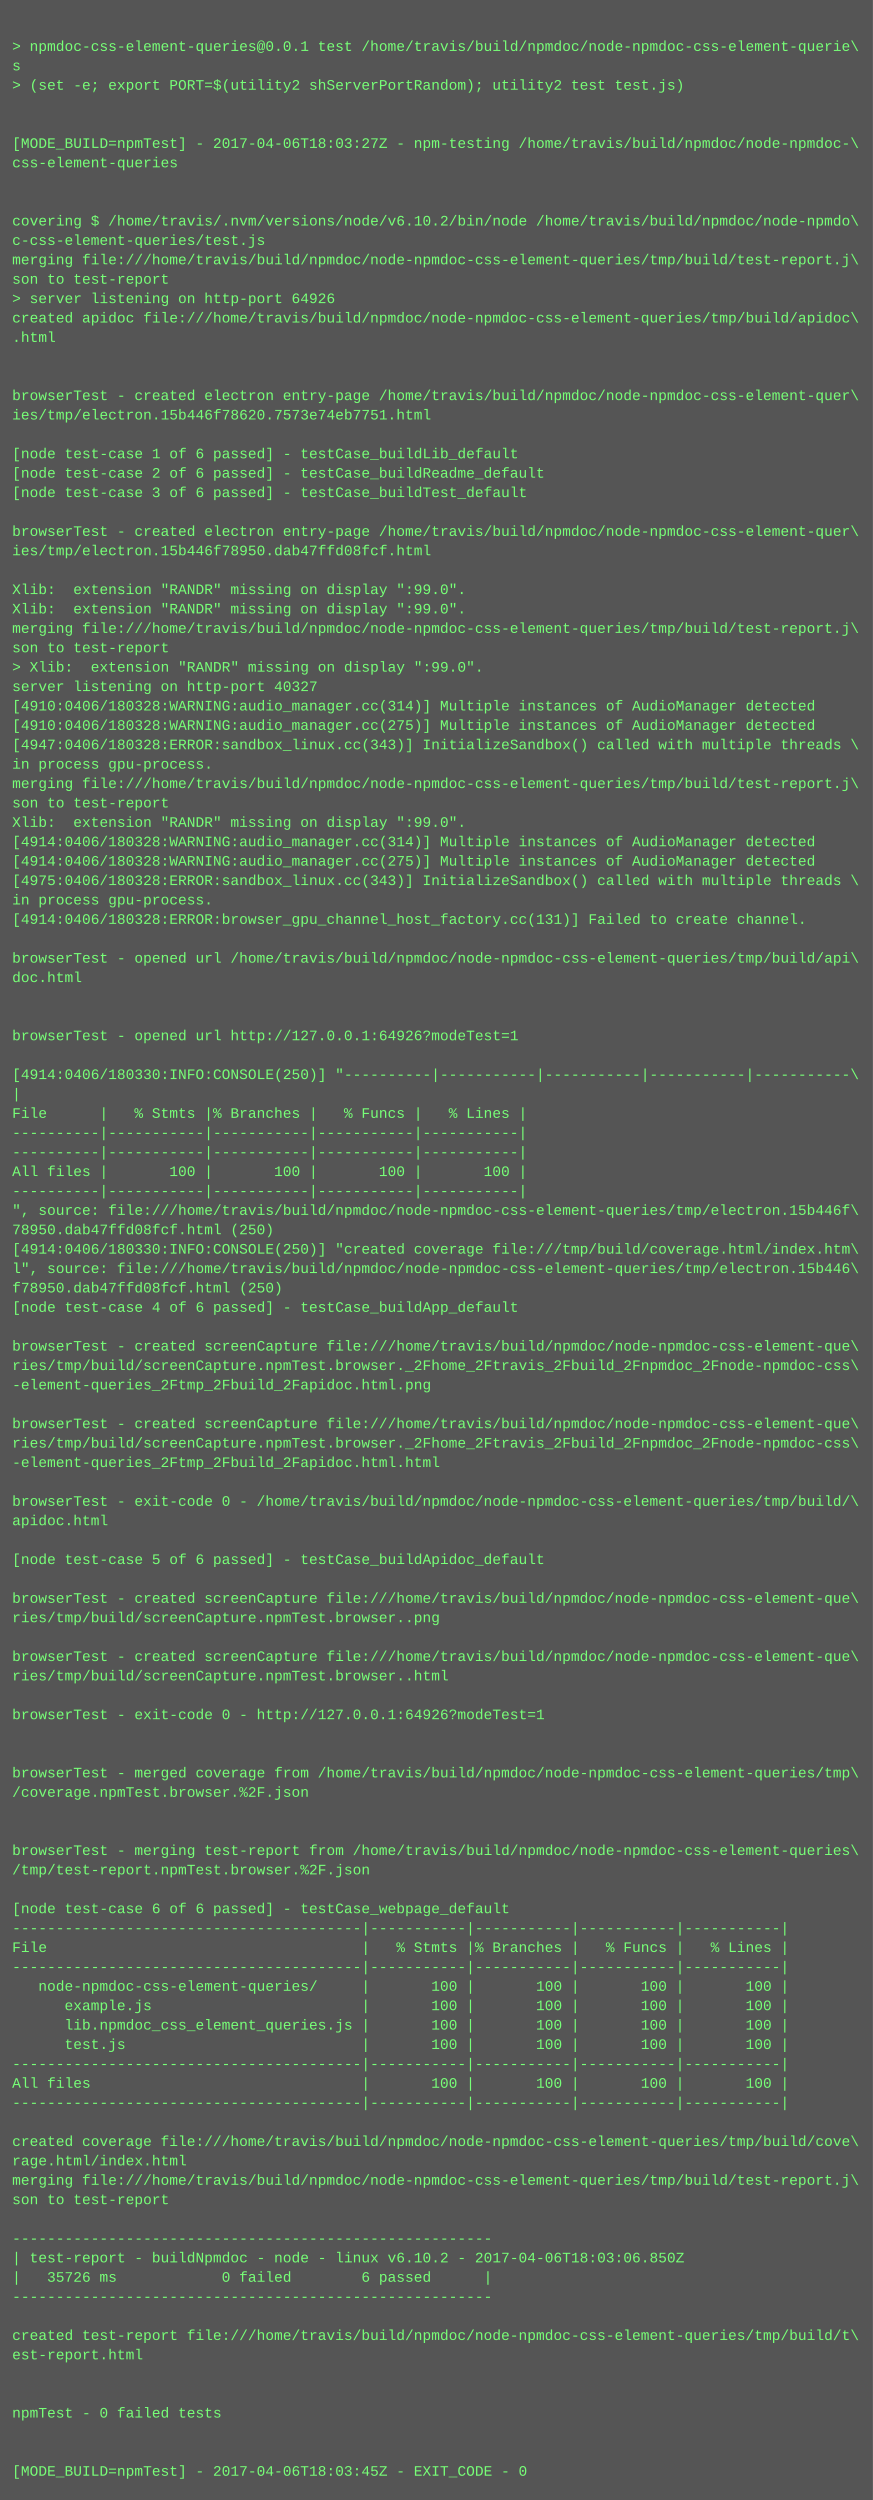
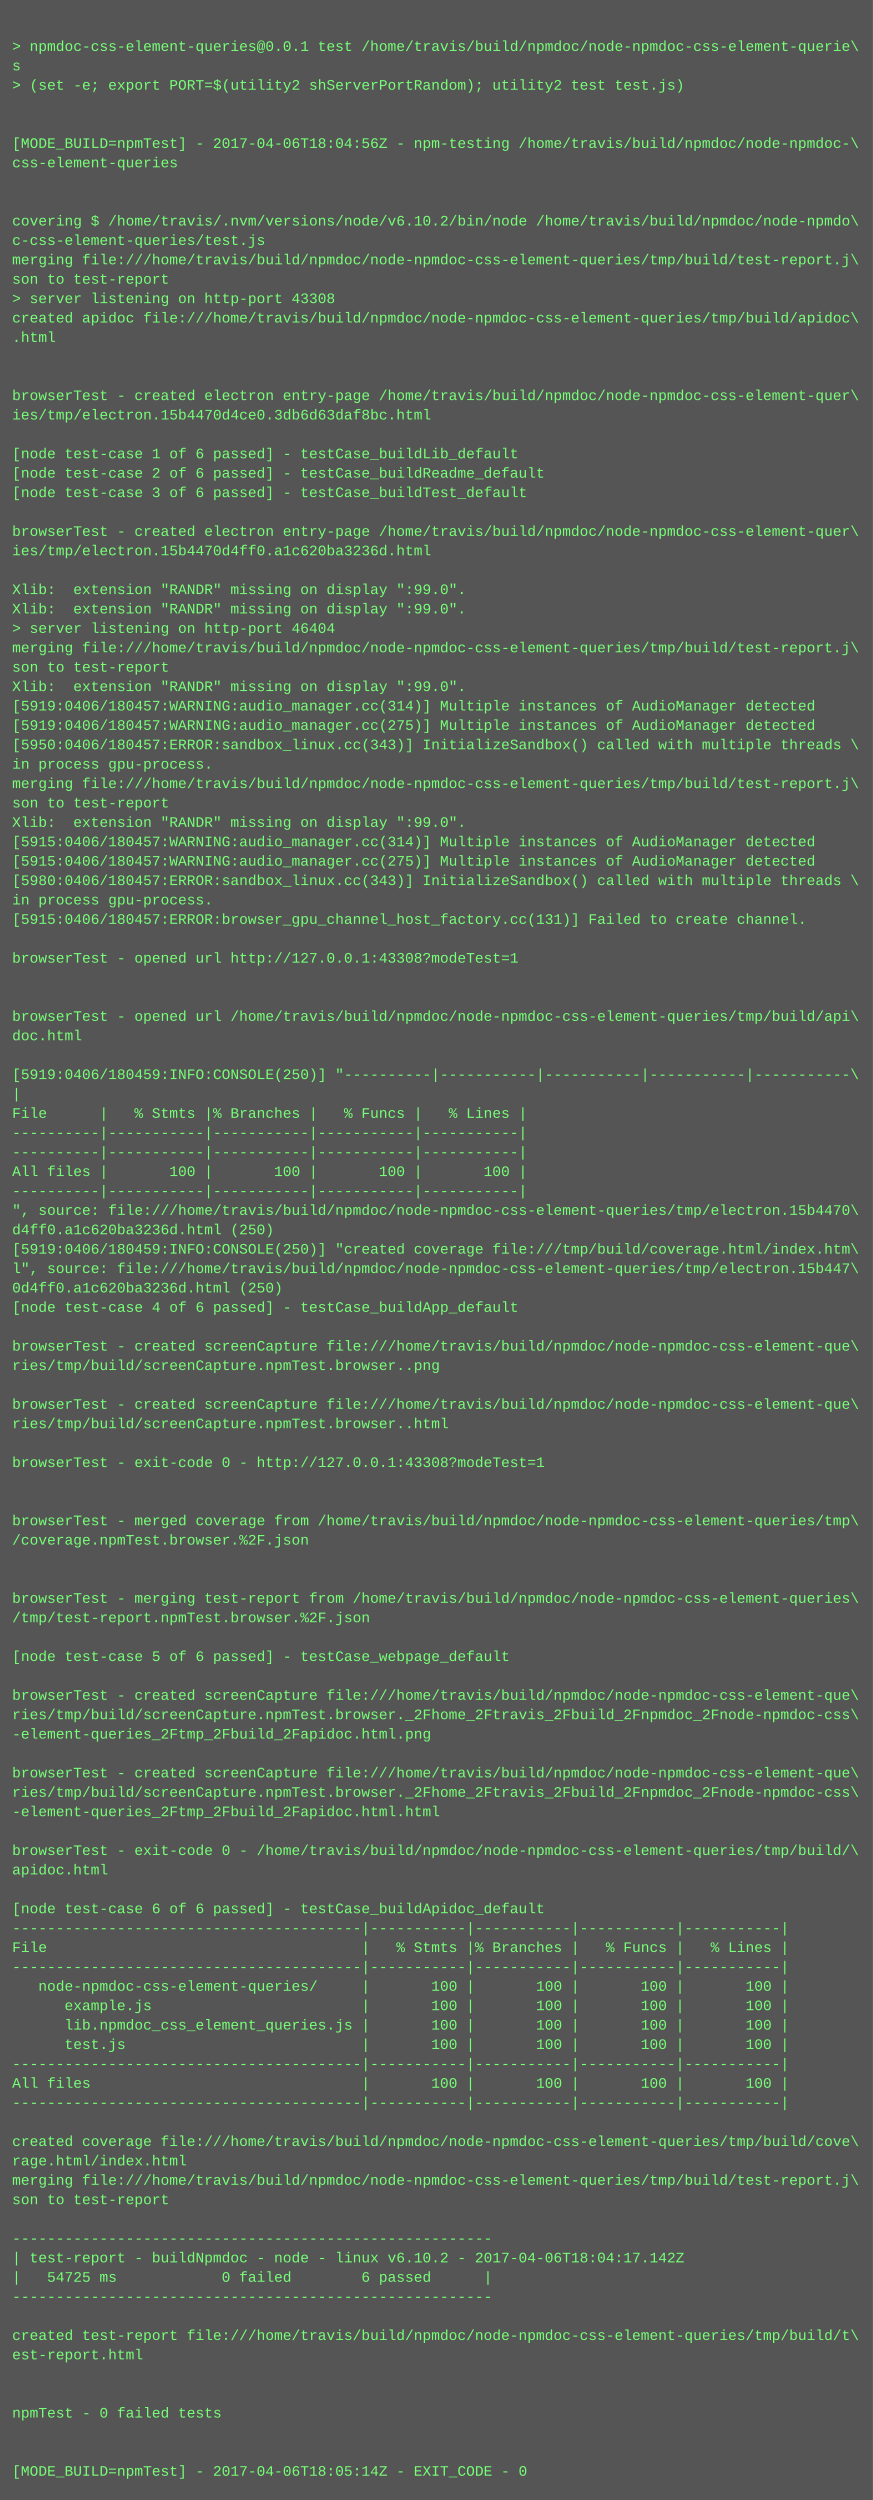
<svg xmlns="http://www.w3.org/2000/svg" height="2062" width="720">
  <rect height="2062" fill="#555" width="720" />
  <text fill="#7f7" font-family="Courier New" font-size="12" xml:space="preserve">
    <tspan x="10" y="26" />
    <tspan x="10" y="42">&gt; npmdoc-css-element-queries@0.0.1 test /home/travis/build/npmdoc/node-npmdoc-css-element-querie\</tspan>
    <tspan x="10" y="58">s</tspan>
    <tspan x="10" y="74">&gt; (set -e; export PORT=$(utility2 shServerPortRandom); utility2 test test.js)</tspan>
    <tspan x="10" y="90" />
    <tspan x="10" y="106" />
-     <tspan x="10" y="122">[MODE_BUILD=npmTest] - 2017-04-06T18:03:27Z - npm-testing /home/travis/build/npmdoc/node-npmdoc-\</tspan>
+     <tspan x="10" y="122">[MODE_BUILD=npmTest] - 2017-04-06T18:04:56Z - npm-testing /home/travis/build/npmdoc/node-npmdoc-\</tspan>
    <tspan x="10" y="138">css-element-queries</tspan>
    <tspan x="10" y="154" />
    <tspan x="10" y="170" />
    <tspan x="10" y="186">covering $ /home/travis/.nvm/versions/node/v6.10.2/bin/node /home/travis/build/npmdoc/node-npmdo\</tspan>
    <tspan x="10" y="202">c-css-element-queries/test.js</tspan>
    <tspan x="10" y="218">merging file:///home/travis/build/npmdoc/node-npmdoc-css-element-queries/tmp/build/test-report.j\</tspan>
    <tspan x="10" y="234">son to test-report</tspan>
-     <tspan x="10" y="250">&gt; server listening on http-port 64926</tspan>
+     <tspan x="10" y="250">&gt; server listening on http-port 43308</tspan>
    <tspan x="10" y="266">created apidoc file:///home/travis/build/npmdoc/node-npmdoc-css-element-queries/tmp/build/apidoc\</tspan>
    <tspan x="10" y="282">.html</tspan>
    <tspan x="10" y="298" />
    <tspan x="10" y="314" />
    <tspan x="10" y="330">browserTest - created electron entry-page /home/travis/build/npmdoc/node-npmdoc-css-element-quer\</tspan>
-     <tspan x="10" y="346">ies/tmp/electron.15b446f78620.7573e74eb7751.html</tspan>
+     <tspan x="10" y="346">ies/tmp/electron.15b4470d4ce0.3db6d63daf8bc.html</tspan>
    <tspan x="10" y="362" />
    <tspan x="10" y="378">[node test-case 1 of 6 passed] - testCase_buildLib_default</tspan>
    <tspan x="10" y="394">[node test-case 2 of 6 passed] - testCase_buildReadme_default</tspan>
    <tspan x="10" y="410">[node test-case 3 of 6 passed] - testCase_buildTest_default</tspan>
    <tspan x="10" y="426" />
    <tspan x="10" y="442">browserTest - created electron entry-page /home/travis/build/npmdoc/node-npmdoc-css-element-quer\</tspan>
-     <tspan x="10" y="458">ies/tmp/electron.15b446f78950.dab47ffd08fcf.html</tspan>
+     <tspan x="10" y="458">ies/tmp/electron.15b4470d4ff0.a1c620ba3236d.html</tspan>
    <tspan x="10" y="474" />
    <tspan x="10" y="490">Xlib:  extension "RANDR" missing on display ":99.0".</tspan>
    <tspan x="10" y="506">Xlib:  extension "RANDR" missing on display ":99.0".</tspan>
-     <tspan x="10" y="522">merging file:///home/travis/build/npmdoc/node-npmdoc-css-element-queries/tmp/build/test-report.j\</tspan>
-     <tspan x="10" y="538">son to test-report</tspan>
-     <tspan x="10" y="554">&gt; Xlib:  extension "RANDR" missing on display ":99.0".</tspan>
-     <tspan x="10" y="570">server listening on http-port 40327</tspan>
-     <tspan x="10" y="586">[4910:0406/180328:WARNING:audio_manager.cc(314)] Multiple instances of AudioManager detected</tspan>
-     <tspan x="10" y="602">[4910:0406/180328:WARNING:audio_manager.cc(275)] Multiple instances of AudioManager detected</tspan>
-     <tspan x="10" y="618">[4947:0406/180328:ERROR:sandbox_linux.cc(343)] InitializeSandbox() called with multiple threads \</tspan>
+     <tspan x="10" y="522">&gt; server listening on http-port 46404</tspan>
+     <tspan x="10" y="538">merging file:///home/travis/build/npmdoc/node-npmdoc-css-element-queries/tmp/build/test-report.j\</tspan>
+     <tspan x="10" y="554">son to test-report</tspan>
+     <tspan x="10" y="570">Xlib:  extension "RANDR" missing on display ":99.0".</tspan>
+     <tspan x="10" y="586">[5919:0406/180457:WARNING:audio_manager.cc(314)] Multiple instances of AudioManager detected</tspan>
+     <tspan x="10" y="602">[5919:0406/180457:WARNING:audio_manager.cc(275)] Multiple instances of AudioManager detected</tspan>
+     <tspan x="10" y="618">[5950:0406/180457:ERROR:sandbox_linux.cc(343)] InitializeSandbox() called with multiple threads \</tspan>
    <tspan x="10" y="634">in process gpu-process. </tspan>
    <tspan x="10" y="650">merging file:///home/travis/build/npmdoc/node-npmdoc-css-element-queries/tmp/build/test-report.j\</tspan>
    <tspan x="10" y="666">son to test-report</tspan>
    <tspan x="10" y="682">Xlib:  extension "RANDR" missing on display ":99.0".</tspan>
-     <tspan x="10" y="698">[4914:0406/180328:WARNING:audio_manager.cc(314)] Multiple instances of AudioManager detected</tspan>
-     <tspan x="10" y="714">[4914:0406/180328:WARNING:audio_manager.cc(275)] Multiple instances of AudioManager detected</tspan>
-     <tspan x="10" y="730">[4975:0406/180328:ERROR:sandbox_linux.cc(343)] InitializeSandbox() called with multiple threads \</tspan>
+     <tspan x="10" y="698">[5915:0406/180457:WARNING:audio_manager.cc(314)] Multiple instances of AudioManager detected</tspan>
+     <tspan x="10" y="714">[5915:0406/180457:WARNING:audio_manager.cc(275)] Multiple instances of AudioManager detected</tspan>
+     <tspan x="10" y="730">[5980:0406/180457:ERROR:sandbox_linux.cc(343)] InitializeSandbox() called with multiple threads \</tspan>
    <tspan x="10" y="746">in process gpu-process. </tspan>
-     <tspan x="10" y="762">[4914:0406/180328:ERROR:browser_gpu_channel_host_factory.cc(131)] Failed to create channel.</tspan>
+     <tspan x="10" y="762">[5915:0406/180457:ERROR:browser_gpu_channel_host_factory.cc(131)] Failed to create channel.</tspan>
    <tspan x="10" y="778" />
-     <tspan x="10" y="794">browserTest - opened url /home/travis/build/npmdoc/node-npmdoc-css-element-queries/tmp/build/api\</tspan>
-     <tspan x="10" y="810">doc.html</tspan>
+     <tspan x="10" y="794">browserTest - opened url http://127.0.0.1:43308?modeTest=1</tspan>
+     <tspan x="10" y="810" />
    <tspan x="10" y="826" />
-     <tspan x="10" y="842" />
-     <tspan x="10" y="858">browserTest - opened url http://127.0.0.1:64926?modeTest=1</tspan>
+     <tspan x="10" y="842">browserTest - opened url /home/travis/build/npmdoc/node-npmdoc-css-element-queries/tmp/build/api\</tspan>
+     <tspan x="10" y="858">doc.html</tspan>
    <tspan x="10" y="874" />
-     <tspan x="10" y="890">[4914:0406/180330:INFO:CONSOLE(250)] "----------|-----------|-----------|-----------|-----------\</tspan>
+     <tspan x="10" y="890">[5919:0406/180459:INFO:CONSOLE(250)] "----------|-----------|-----------|-----------|-----------\</tspan>
    <tspan x="10" y="906">|</tspan>
    <tspan x="10" y="922">File      |   % Stmts |% Branches |   % Funcs |   % Lines |</tspan>
    <tspan x="10" y="938">----------|-----------|-----------|-----------|-----------|</tspan>
    <tspan x="10" y="954">----------|-----------|-----------|-----------|-----------|</tspan>
    <tspan x="10" y="970">All files |       100 |       100 |       100 |       100 |</tspan>
    <tspan x="10" y="986">----------|-----------|-----------|-----------|-----------|</tspan>
-     <tspan x="10" y="1002">", source: file:///home/travis/build/npmdoc/node-npmdoc-css-element-queries/tmp/electron.15b446f\</tspan>
-     <tspan x="10" y="1018">78950.dab47ffd08fcf.html (250)</tspan>
-     <tspan x="10" y="1034">[4914:0406/180330:INFO:CONSOLE(250)] "created coverage file:///tmp/build/coverage.html/index.htm\</tspan>
-     <tspan x="10" y="1050">l", source: file:///home/travis/build/npmdoc/node-npmdoc-css-element-queries/tmp/electron.15b446\</tspan>
-     <tspan x="10" y="1066">f78950.dab47ffd08fcf.html (250)</tspan>
+     <tspan x="10" y="1002">", source: file:///home/travis/build/npmdoc/node-npmdoc-css-element-queries/tmp/electron.15b4470\</tspan>
+     <tspan x="10" y="1018">d4ff0.a1c620ba3236d.html (250)</tspan>
+     <tspan x="10" y="1034">[5919:0406/180459:INFO:CONSOLE(250)] "created coverage file:///tmp/build/coverage.html/index.htm\</tspan>
+     <tspan x="10" y="1050">l", source: file:///home/travis/build/npmdoc/node-npmdoc-css-element-queries/tmp/electron.15b447\</tspan>
+     <tspan x="10" y="1066">0d4ff0.a1c620ba3236d.html (250)</tspan>
    <tspan x="10" y="1082">[node test-case 4 of 6 passed] - testCase_buildApp_default</tspan>
    <tspan x="10" y="1098" />
    <tspan x="10" y="1114">browserTest - created screenCapture file:///home/travis/build/npmdoc/node-npmdoc-css-element-que\</tspan>
-     <tspan x="10" y="1130">ries/tmp/build/screenCapture.npmTest.browser._2Fhome_2Ftravis_2Fbuild_2Fnpmdoc_2Fnode-npmdoc-css\</tspan>
-     <tspan x="10" y="1146">-element-queries_2Ftmp_2Fbuild_2Fapidoc.html.png</tspan>
-     <tspan x="10" y="1162" />
-     <tspan x="10" y="1178">browserTest - created screenCapture file:///home/travis/build/npmdoc/node-npmdoc-css-element-que\</tspan>
-     <tspan x="10" y="1194">ries/tmp/build/screenCapture.npmTest.browser._2Fhome_2Ftravis_2Fbuild_2Fnpmdoc_2Fnode-npmdoc-css\</tspan>
-     <tspan x="10" y="1210">-element-queries_2Ftmp_2Fbuild_2Fapidoc.html.html</tspan>
+     <tspan x="10" y="1130">ries/tmp/build/screenCapture.npmTest.browser..png</tspan>
+     <tspan x="10" y="1146" />
+     <tspan x="10" y="1162">browserTest - created screenCapture file:///home/travis/build/npmdoc/node-npmdoc-css-element-que\</tspan>
+     <tspan x="10" y="1178">ries/tmp/build/screenCapture.npmTest.browser..html</tspan>
+     <tspan x="10" y="1194" />
+     <tspan x="10" y="1210">browserTest - exit-code 0 - http://127.0.0.1:43308?modeTest=1</tspan>
    <tspan x="10" y="1226" />
-     <tspan x="10" y="1242">browserTest - exit-code 0 - /home/travis/build/npmdoc/node-npmdoc-css-element-queries/tmp/build/\</tspan>
-     <tspan x="10" y="1258">apidoc.html</tspan>
-     <tspan x="10" y="1274" />
-     <tspan x="10" y="1290">[node test-case 5 of 6 passed] - testCase_buildApidoc_default</tspan>
+     <tspan x="10" y="1242" />
+     <tspan x="10" y="1258">browserTest - merged coverage from /home/travis/build/npmdoc/node-npmdoc-css-element-queries/tmp\</tspan>
+     <tspan x="10" y="1274">/coverage.npmTest.browser.%2F.json</tspan>
+     <tspan x="10" y="1290" />
    <tspan x="10" y="1306" />
-     <tspan x="10" y="1322">browserTest - created screenCapture file:///home/travis/build/npmdoc/node-npmdoc-css-element-que\</tspan>
-     <tspan x="10" y="1338">ries/tmp/build/screenCapture.npmTest.browser..png</tspan>
+     <tspan x="10" y="1322">browserTest - merging test-report from /home/travis/build/npmdoc/node-npmdoc-css-element-queries\</tspan>
+     <tspan x="10" y="1338">/tmp/test-report.npmTest.browser.%2F.json</tspan>
    <tspan x="10" y="1354" />
-     <tspan x="10" y="1370">browserTest - created screenCapture file:///home/travis/build/npmdoc/node-npmdoc-css-element-que\</tspan>
-     <tspan x="10" y="1386">ries/tmp/build/screenCapture.npmTest.browser..html</tspan>
-     <tspan x="10" y="1402" />
-     <tspan x="10" y="1418">browserTest - exit-code 0 - http://127.0.0.1:64926?modeTest=1</tspan>
-     <tspan x="10" y="1434" />
+     <tspan x="10" y="1370">[node test-case 5 of 6 passed] - testCase_webpage_default</tspan>
+     <tspan x="10" y="1386" />
+     <tspan x="10" y="1402">browserTest - created screenCapture file:///home/travis/build/npmdoc/node-npmdoc-css-element-que\</tspan>
+     <tspan x="10" y="1418">ries/tmp/build/screenCapture.npmTest.browser._2Fhome_2Ftravis_2Fbuild_2Fnpmdoc_2Fnode-npmdoc-css\</tspan>
+     <tspan x="10" y="1434">-element-queries_2Ftmp_2Fbuild_2Fapidoc.html.png</tspan>
    <tspan x="10" y="1450" />
-     <tspan x="10" y="1466">browserTest - merged coverage from /home/travis/build/npmdoc/node-npmdoc-css-element-queries/tmp\</tspan>
-     <tspan x="10" y="1482">/coverage.npmTest.browser.%2F.json</tspan>
-     <tspan x="10" y="1498" />
+     <tspan x="10" y="1466">browserTest - created screenCapture file:///home/travis/build/npmdoc/node-npmdoc-css-element-que\</tspan>
+     <tspan x="10" y="1482">ries/tmp/build/screenCapture.npmTest.browser._2Fhome_2Ftravis_2Fbuild_2Fnpmdoc_2Fnode-npmdoc-css\</tspan>
+     <tspan x="10" y="1498">-element-queries_2Ftmp_2Fbuild_2Fapidoc.html.html</tspan>
    <tspan x="10" y="1514" />
-     <tspan x="10" y="1530">browserTest - merging test-report from /home/travis/build/npmdoc/node-npmdoc-css-element-queries\</tspan>
-     <tspan x="10" y="1546">/tmp/test-report.npmTest.browser.%2F.json</tspan>
+     <tspan x="10" y="1530">browserTest - exit-code 0 - /home/travis/build/npmdoc/node-npmdoc-css-element-queries/tmp/build/\</tspan>
+     <tspan x="10" y="1546">apidoc.html</tspan>
    <tspan x="10" y="1562" />
-     <tspan x="10" y="1578">[node test-case 6 of 6 passed] - testCase_webpage_default</tspan>
+     <tspan x="10" y="1578">[node test-case 6 of 6 passed] - testCase_buildApidoc_default</tspan>
    <tspan x="10" y="1594">----------------------------------------|-----------|-----------|-----------|-----------|</tspan>
    <tspan x="10" y="1610">File                                    |   % Stmts |% Branches |   % Funcs |   % Lines |</tspan>
    <tspan x="10" y="1626">----------------------------------------|-----------|-----------|-----------|-----------|</tspan>
    <tspan x="10" y="1642">   node-npmdoc-css-element-queries/     |       100 |       100 |       100 |       100 |</tspan>
    <tspan x="10" y="1658">      example.js                        |       100 |       100 |       100 |       100 |</tspan>
    <tspan x="10" y="1674">      lib.npmdoc_css_element_queries.js |       100 |       100 |       100 |       100 |</tspan>
    <tspan x="10" y="1690">      test.js                           |       100 |       100 |       100 |       100 |</tspan>
    <tspan x="10" y="1706">----------------------------------------|-----------|-----------|-----------|-----------|</tspan>
    <tspan x="10" y="1722">All files                               |       100 |       100 |       100 |       100 |</tspan>
    <tspan x="10" y="1738">----------------------------------------|-----------|-----------|-----------|-----------|</tspan>
    <tspan x="10" y="1754" />
    <tspan x="10" y="1770">created coverage file:///home/travis/build/npmdoc/node-npmdoc-css-element-queries/tmp/build/cove\</tspan>
    <tspan x="10" y="1786">rage.html/index.html</tspan>
    <tspan x="10" y="1802">merging file:///home/travis/build/npmdoc/node-npmdoc-css-element-queries/tmp/build/test-report.j\</tspan>
    <tspan x="10" y="1818">son to test-report</tspan>
    <tspan x="10" y="1834" />
    <tspan x="10" y="1850">-------------------------------------------------------</tspan>
-     <tspan x="10" y="1866">| test-report - buildNpmdoc - node - linux v6.10.2 - 2017-04-06T18:03:06.850Z</tspan>
-     <tspan x="10" y="1882">|   35726 ms            0 failed        6 passed      |</tspan>
+     <tspan x="10" y="1866">| test-report - buildNpmdoc - node - linux v6.10.2 - 2017-04-06T18:04:17.142Z</tspan>
+     <tspan x="10" y="1882">|   54725 ms            0 failed        6 passed      |</tspan>
    <tspan x="10" y="1898">-------------------------------------------------------</tspan>
    <tspan x="10" y="1914" />
    <tspan x="10" y="1930">created test-report file:///home/travis/build/npmdoc/node-npmdoc-css-element-queries/tmp/build/t\</tspan>
    <tspan x="10" y="1946">est-report.html</tspan>
    <tspan x="10" y="1962" />
    <tspan x="10" y="1978" />
    <tspan x="10" y="1994">npmTest - 0 failed tests</tspan>
    <tspan x="10" y="2010" />
    <tspan x="10" y="2026" />
-     <tspan x="10" y="2042">[MODE_BUILD=npmTest] - 2017-04-06T18:03:45Z - EXIT_CODE - 0</tspan>
+     <tspan x="10" y="2042">[MODE_BUILD=npmTest] - 2017-04-06T18:05:14Z - EXIT_CODE - 0</tspan>
  </text>
</svg>
